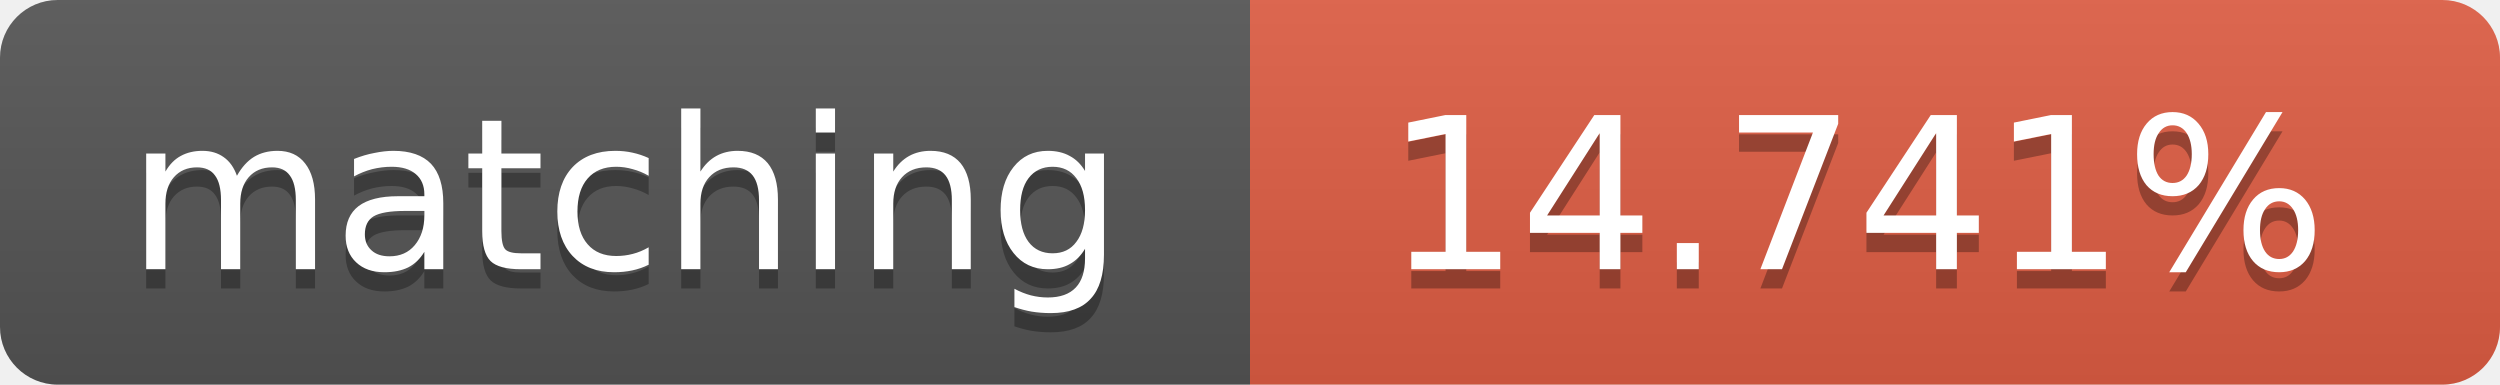
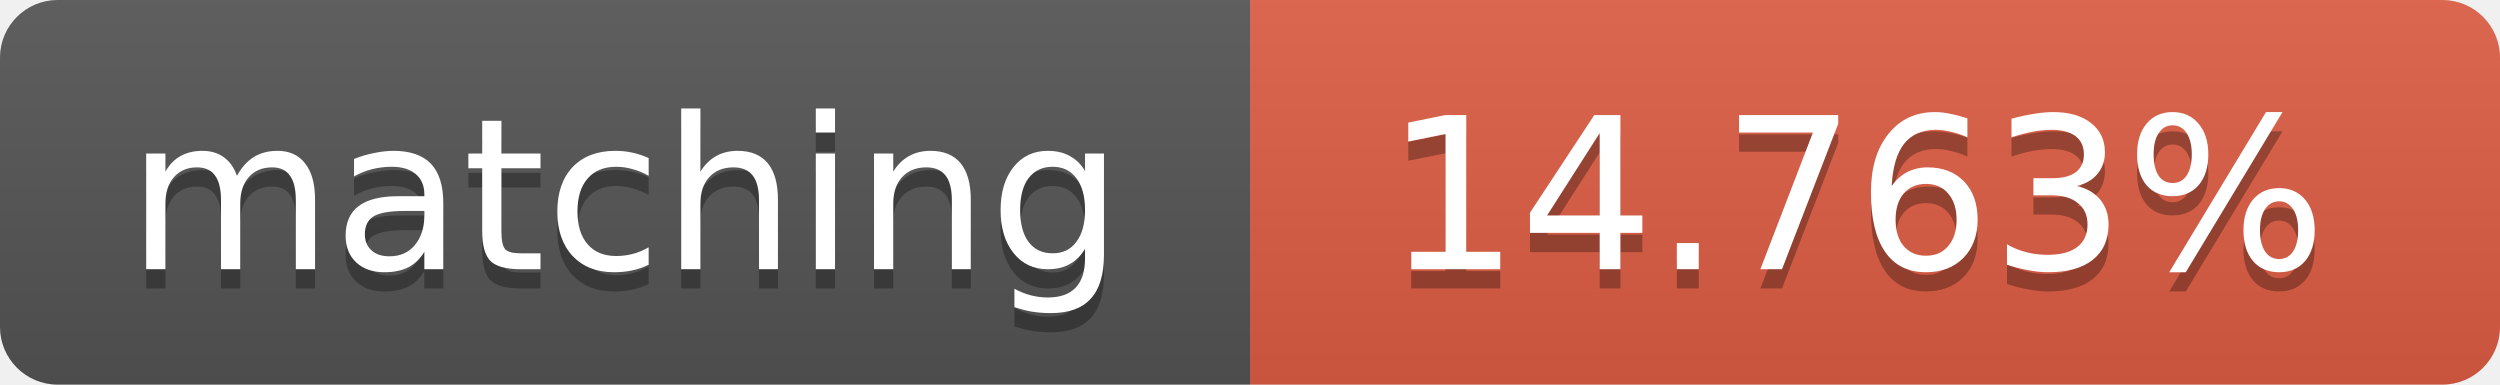
<svg xmlns="http://www.w3.org/2000/svg" width="130" height="20">
  <linearGradient id="b" x2="0" y2="100%">
    <stop offset="0" stop-color="#bbb" stop-opacity=".1" />
    <stop offset="1" stop-opacity=".1" />
  </linearGradient>
  <clipPath id="a">
    <rect width="130" height="20" rx="3" fill="#fff" />
  </clipPath>
  <g clip-path="url(#a)">
    <path fill="#555" d="M0 0h65v20H0z" />
    <path fill="#e05d44" d="M65 0h65v20H65z" />
    <path fill="url(#b)" d="M0 0h130v20H0z" />
  </g>
  <g fill="#fff" text-anchor="middle" font-family="DejaVu Sans,Verdana,Geneva,sans-serif" font-size="11">
    <text x="32.5" y="15" fill="#010101" fill-opacity=".3">matching</text>
    <text x="32.5" y="14">matching</text>
-     <text x="96.5" y="15" fill="#010101" fill-opacity=".3">14.741%</text>
-     <text x="96.5" y="14">14.741%</text>
+     <text x="96.5" y="15" fill="#010101" fill-opacity=".3">14.763%</text>
+     <text x="96.5" y="14">14.763%</text>
  </g>
</svg>
